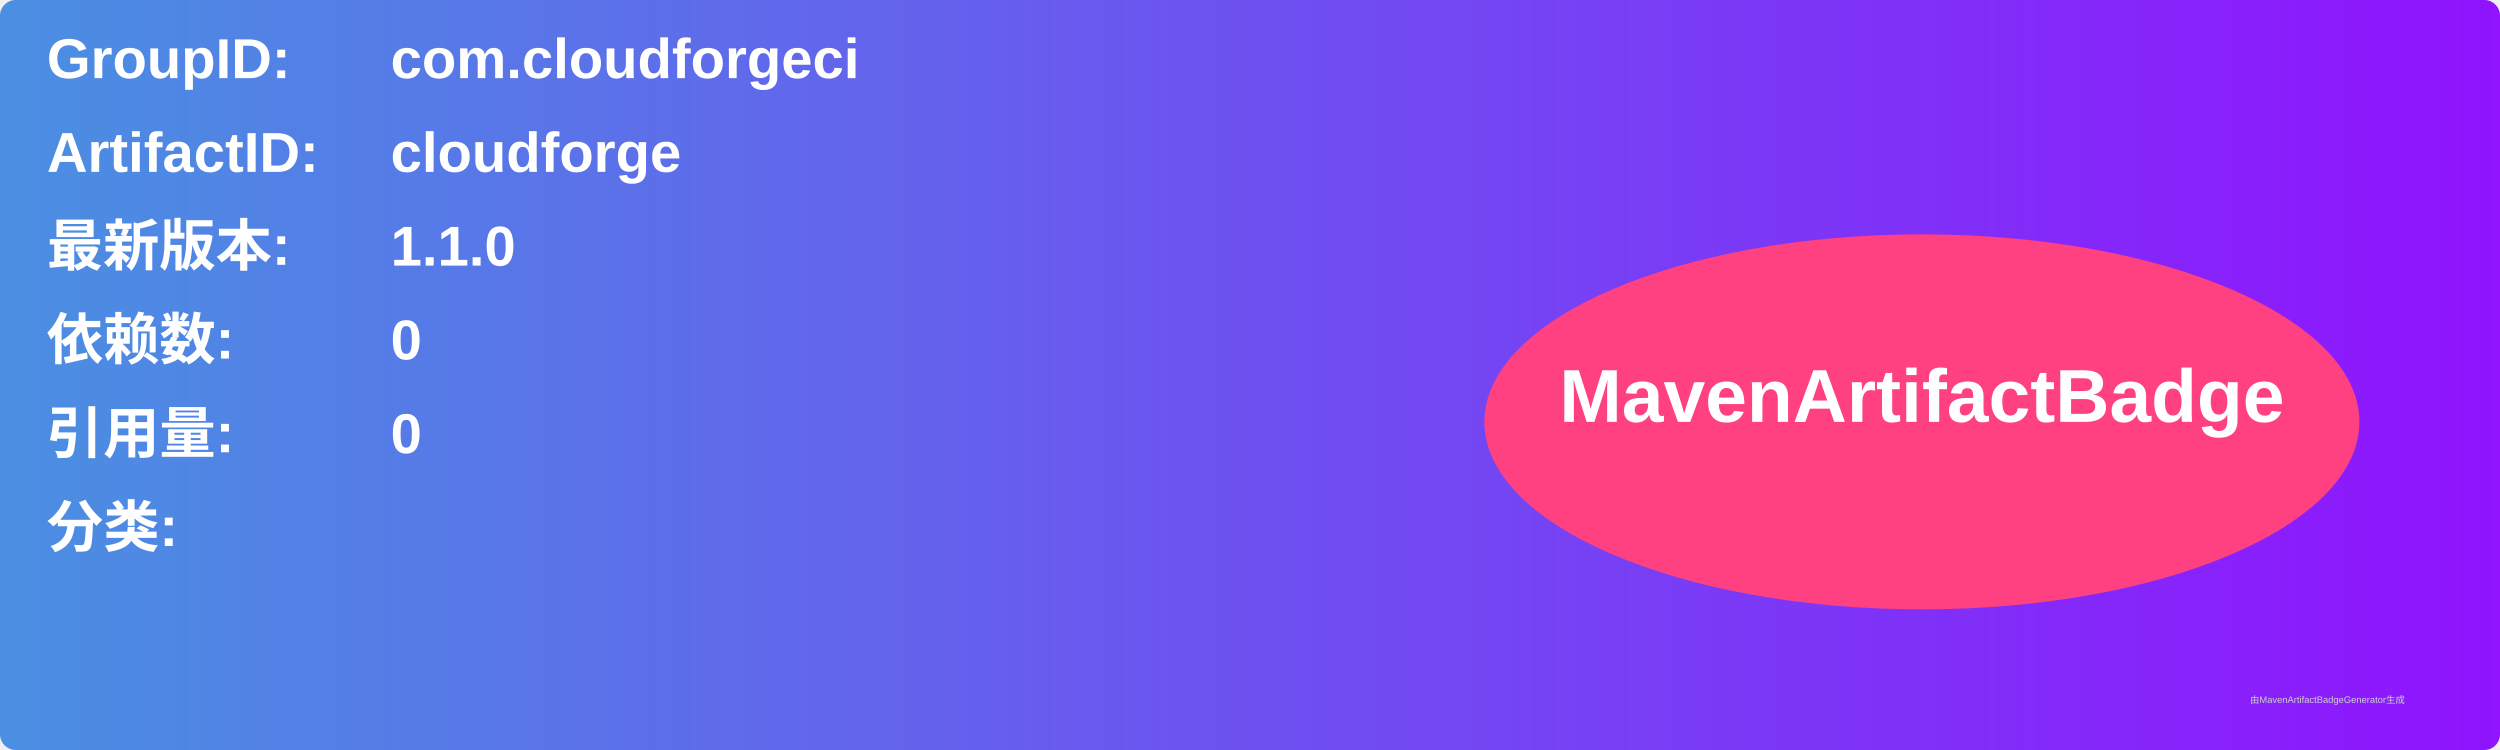
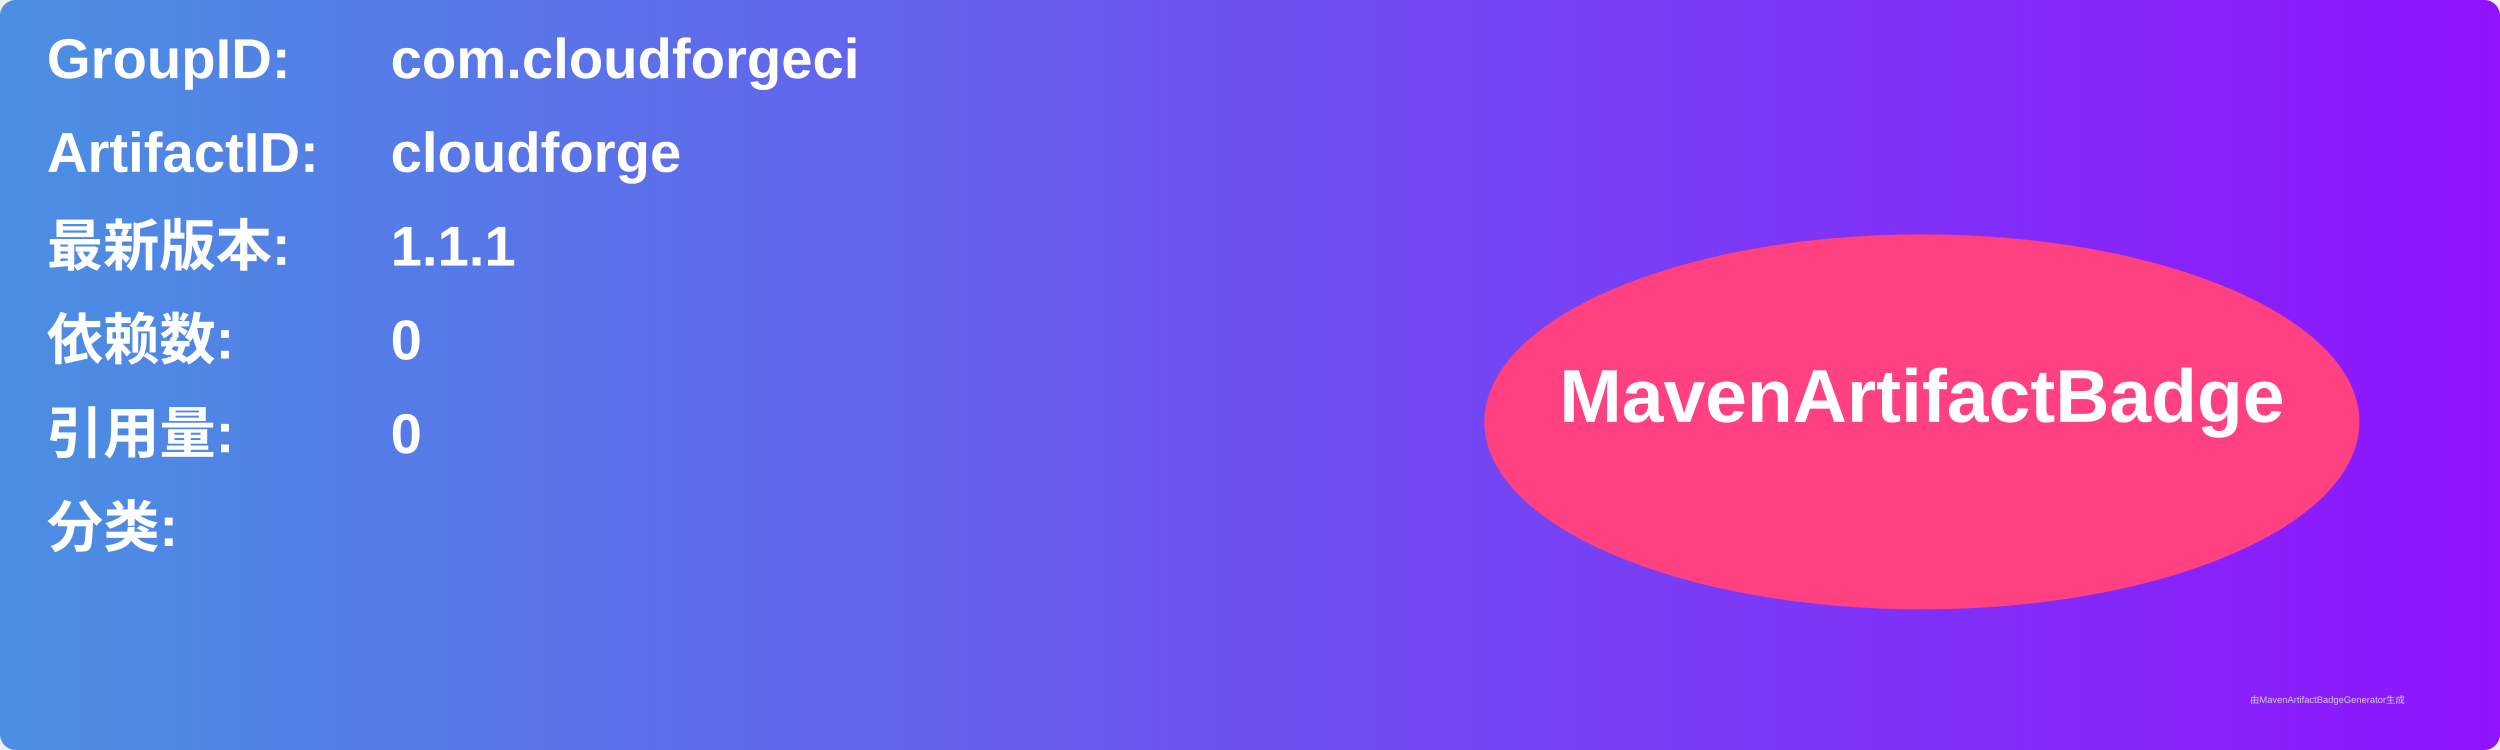
<svg xmlns="http://www.w3.org/2000/svg" width="800" height="240" viewBox="0 0 800 240">
  <linearGradient id="grad" x1="0%" y1="0%" x2="100%" y2="0%">
    <stop offset="0%" stop-color="#4a90e2" />
    <stop offset="100%" stop-color="#9013fe" />
  </linearGradient>
  <rect width="100%" height="100%" rx="5" ry="5" fill="url(#grad)" />
  <g transform="translate(15, 15)">
    <text x="0" y="10" font-family="Arial" font-size="18" fill="white" font-weight="bold" width="260">GroupID:</text>
    <text x="110" y="10" font-family="Arial" font-size="18" fill="white" font-weight="bold" width="460">com.cloudforgeci</text>
    <text x="0" y="40" font-family="Arial" font-size="18" fill="white" font-weight="bold" width="260">ArtifactID:</text>
    <text x="110" y="40" font-family="Arial" font-size="18" fill="white" font-weight="bold" width="460">cloudforge</text>
    <text x="0" y="70" font-family="Arial" font-size="18" fill="white" font-weight="bold">最新版本:</text>
    <text x="110" y="70" font-family="Arial" font-size="18" fill="white" font-weight="bold">
-       <tspan font-weight="bold">1.1.0</tspan>
+       <tspan font-weight="bold">1.1.1</tspan>
    </text>
    <text x="0" y="100" font-family="Arial" font-size="18" fill="white" font-weight="bold">依赖数: </text>
    <text x="110" y="100" font-family="Arial" font-size="18" fill="white">
      <tspan font-weight="bold">0</tspan>
    </text>
    <text x="0" y="130" font-family="Arial" font-size="18" fill="white" font-weight="bold">引用量: </text>
    <text x="110" y="130" font-family="Arial" font-size="18" fill="white">
      <tspan font-weight="bold">0</tspan>
    </text>
    <text x="0" y="160" font-family="Arial" font-size="18" fill="white" font-weight="bold">分类:</text>
    <text x="10" y="190" font-family="Arial" font-size="10" fill="white">
      <tspan font-weight="bold" />
    </text>
    <ellipse cx="600" cy="120" rx="140" ry="60" fill="#ff4081" />
    <text x="600" y="120" text-anchor="middle" font-family="Arial" font-size="24" fill="white" font-weight="bold">MavenArtifactBadge</text>
  </g>
  <text x="720" y="225" font-family="Arial" font-size="3" fill="#d0d0d0">由MavenArtifactBadgeGenerator生成</text>
</svg>
